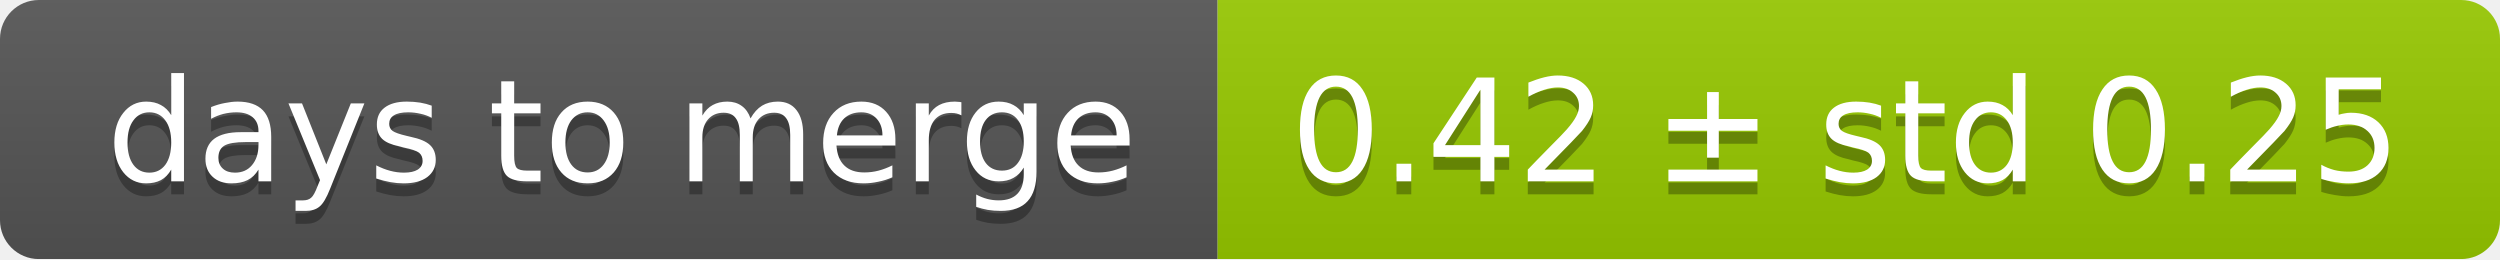
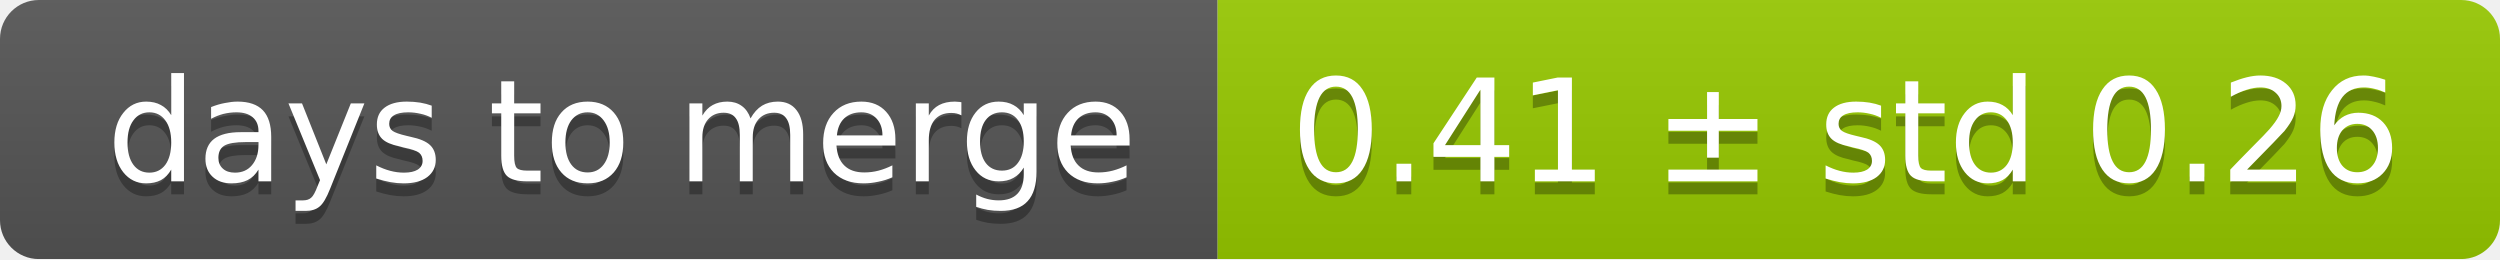
<svg xmlns="http://www.w3.org/2000/svg" width="193" height="20">
  <linearGradient id="smooth" x2="0" y2="100%">
    <stop offset="0" stop-color="#bbb" stop-opacity=".1" />
    <stop offset="1" stop-opacity=".1" />
  </linearGradient>
  <mask id="round">
    <rect width="193" height="20" rx="3" fill="#fff" />
  </mask>
  <g mask="url(#round)">
    <rect width="94" height="20" fill="#555" />
    <rect x="94" width="99" height="20" fill="#97ca00" />
    <rect width="193" height="20" fill="url(#smooth)" />
  </g>
  <g fill="#fff" text-anchor="middle" font-family="DejaVu Sans,Verdana,Geneva,sans-serif" font-size="11">
    <text x="48" y="15" fill="#010101" fill-opacity=".3">days to merge</text>
    <text x="48" y="14">days to merge</text>
-     <text x="142.5" y="15" fill="#010101" fill-opacity=".3">0.42 ± std 0.25</text>
-     <text x="142.5" y="14">0.42 ± std 0.25</text>
+     <text x="142.5" y="15" fill="#010101" fill-opacity=".3">0.41 ± std 0.26</text>
+     <text x="142.5" y="14">0.41 ± std 0.26</text>
  </g>
</svg>
